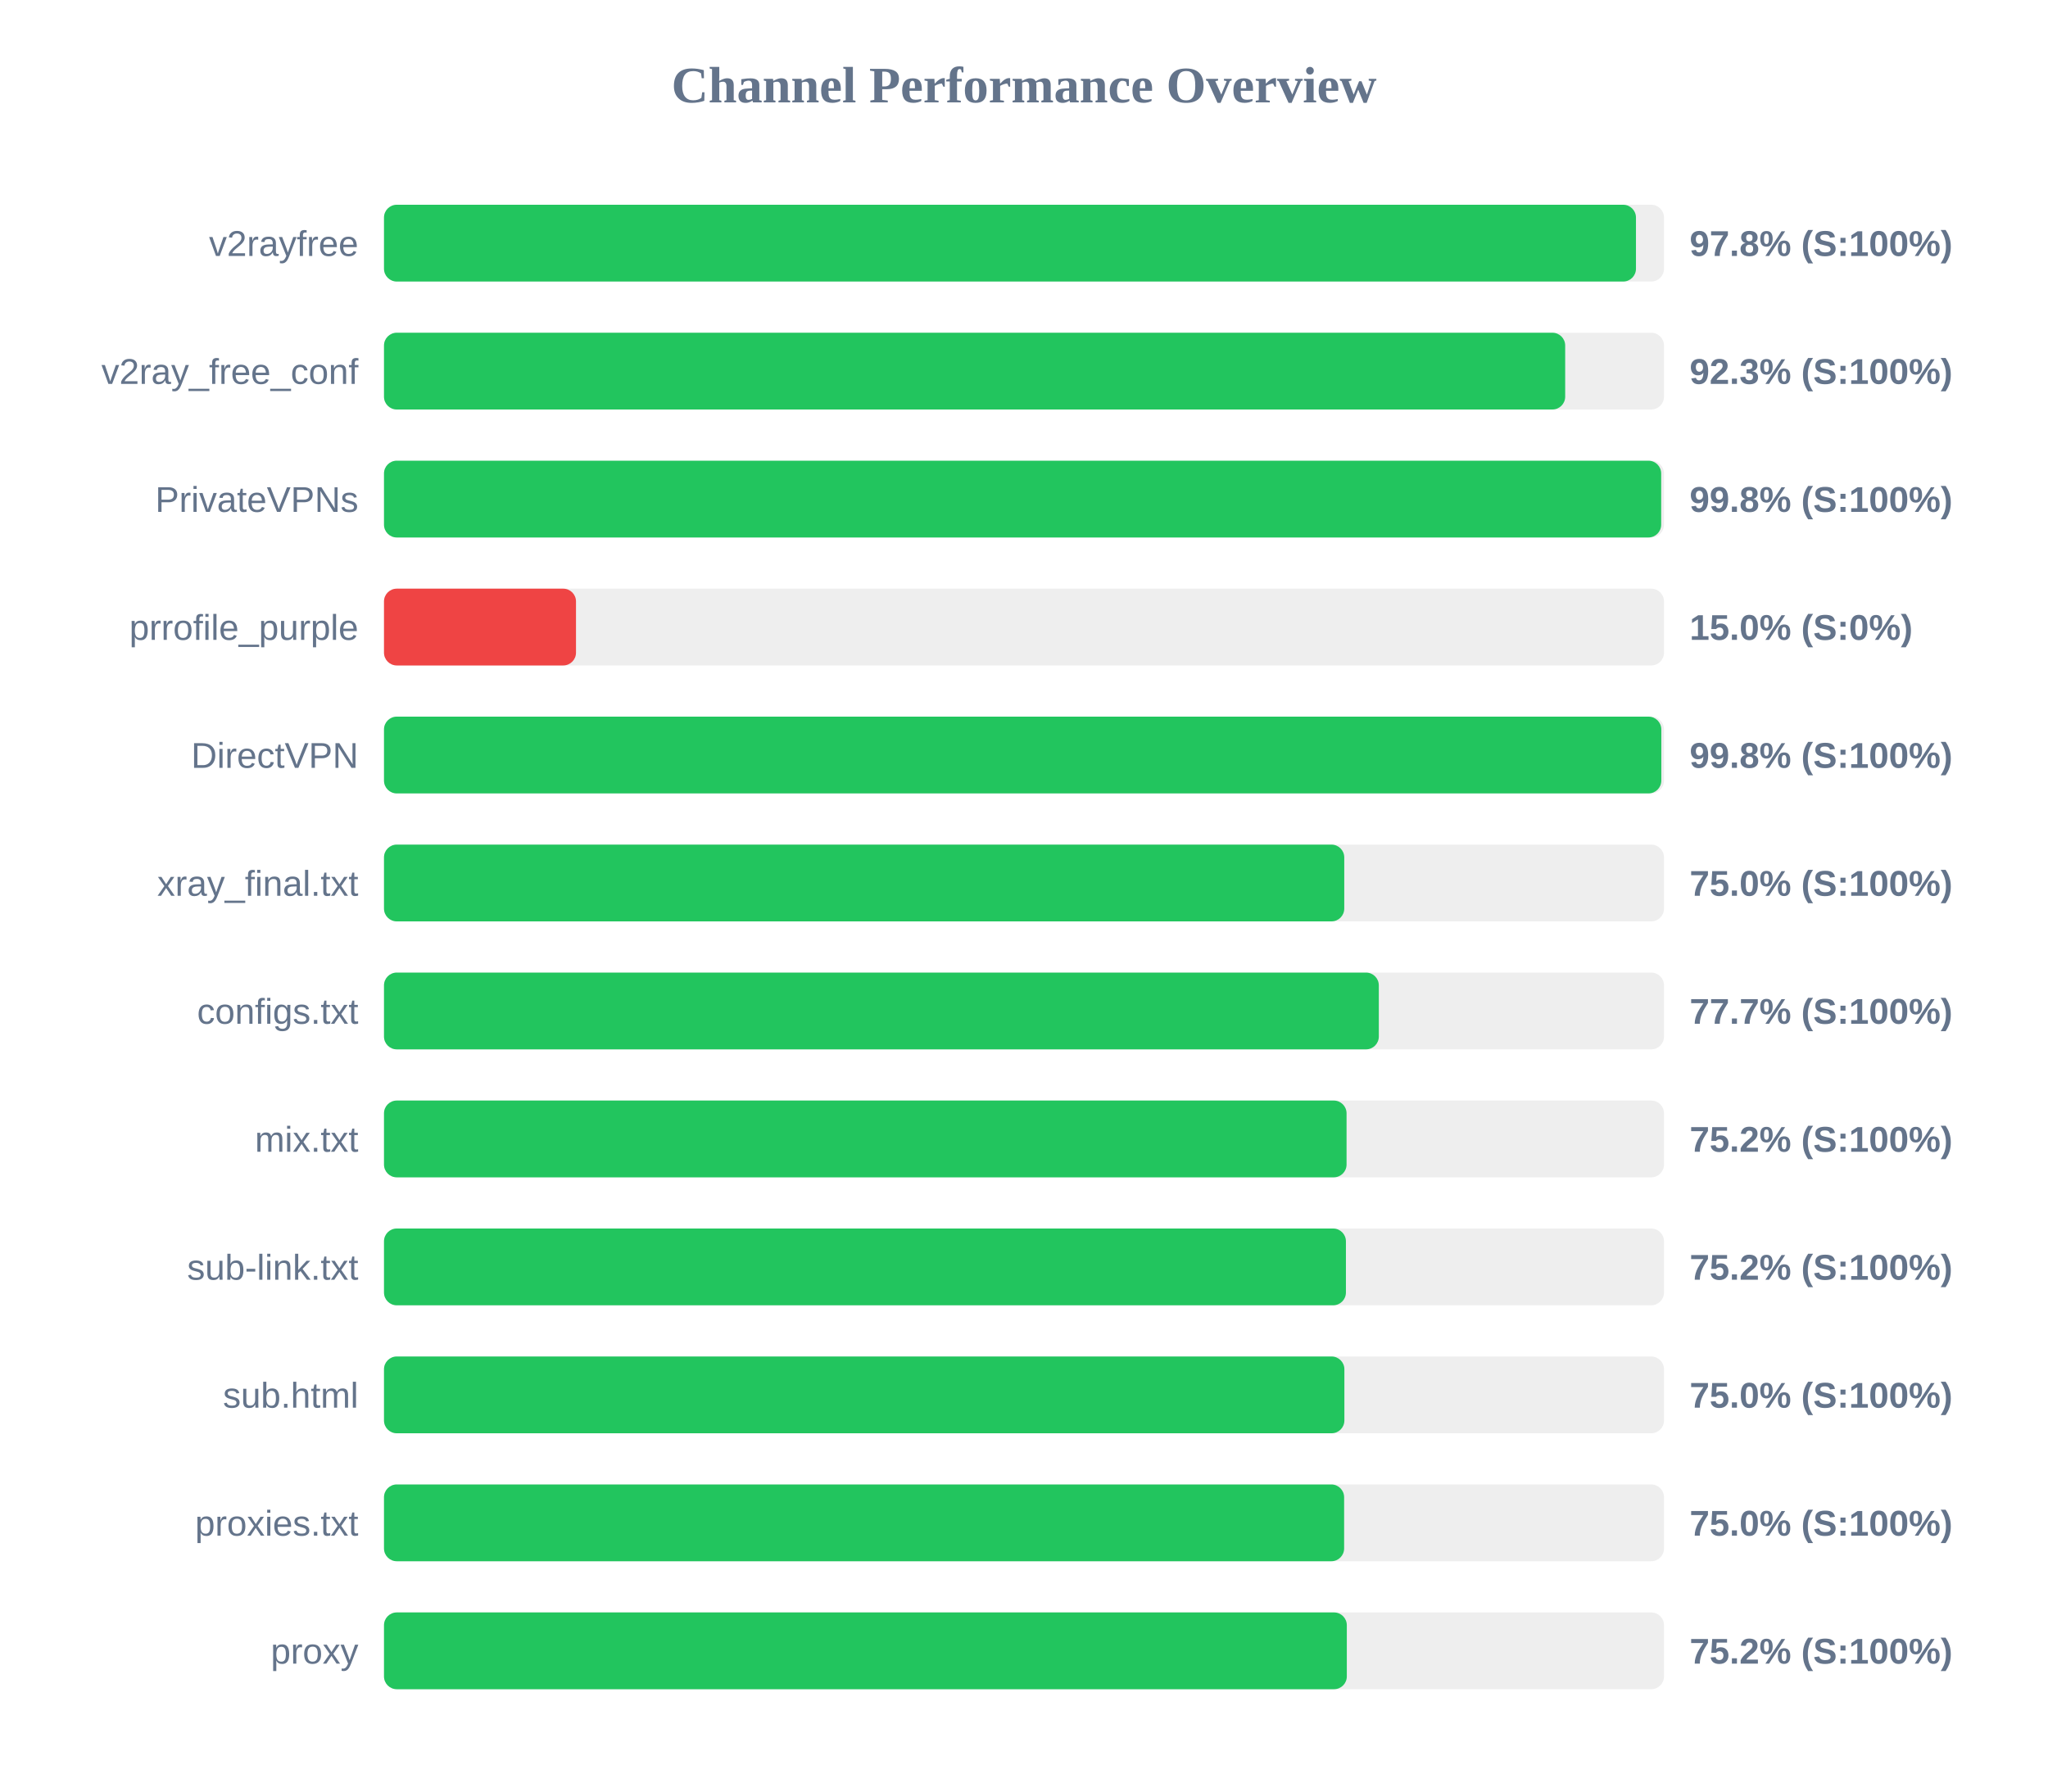
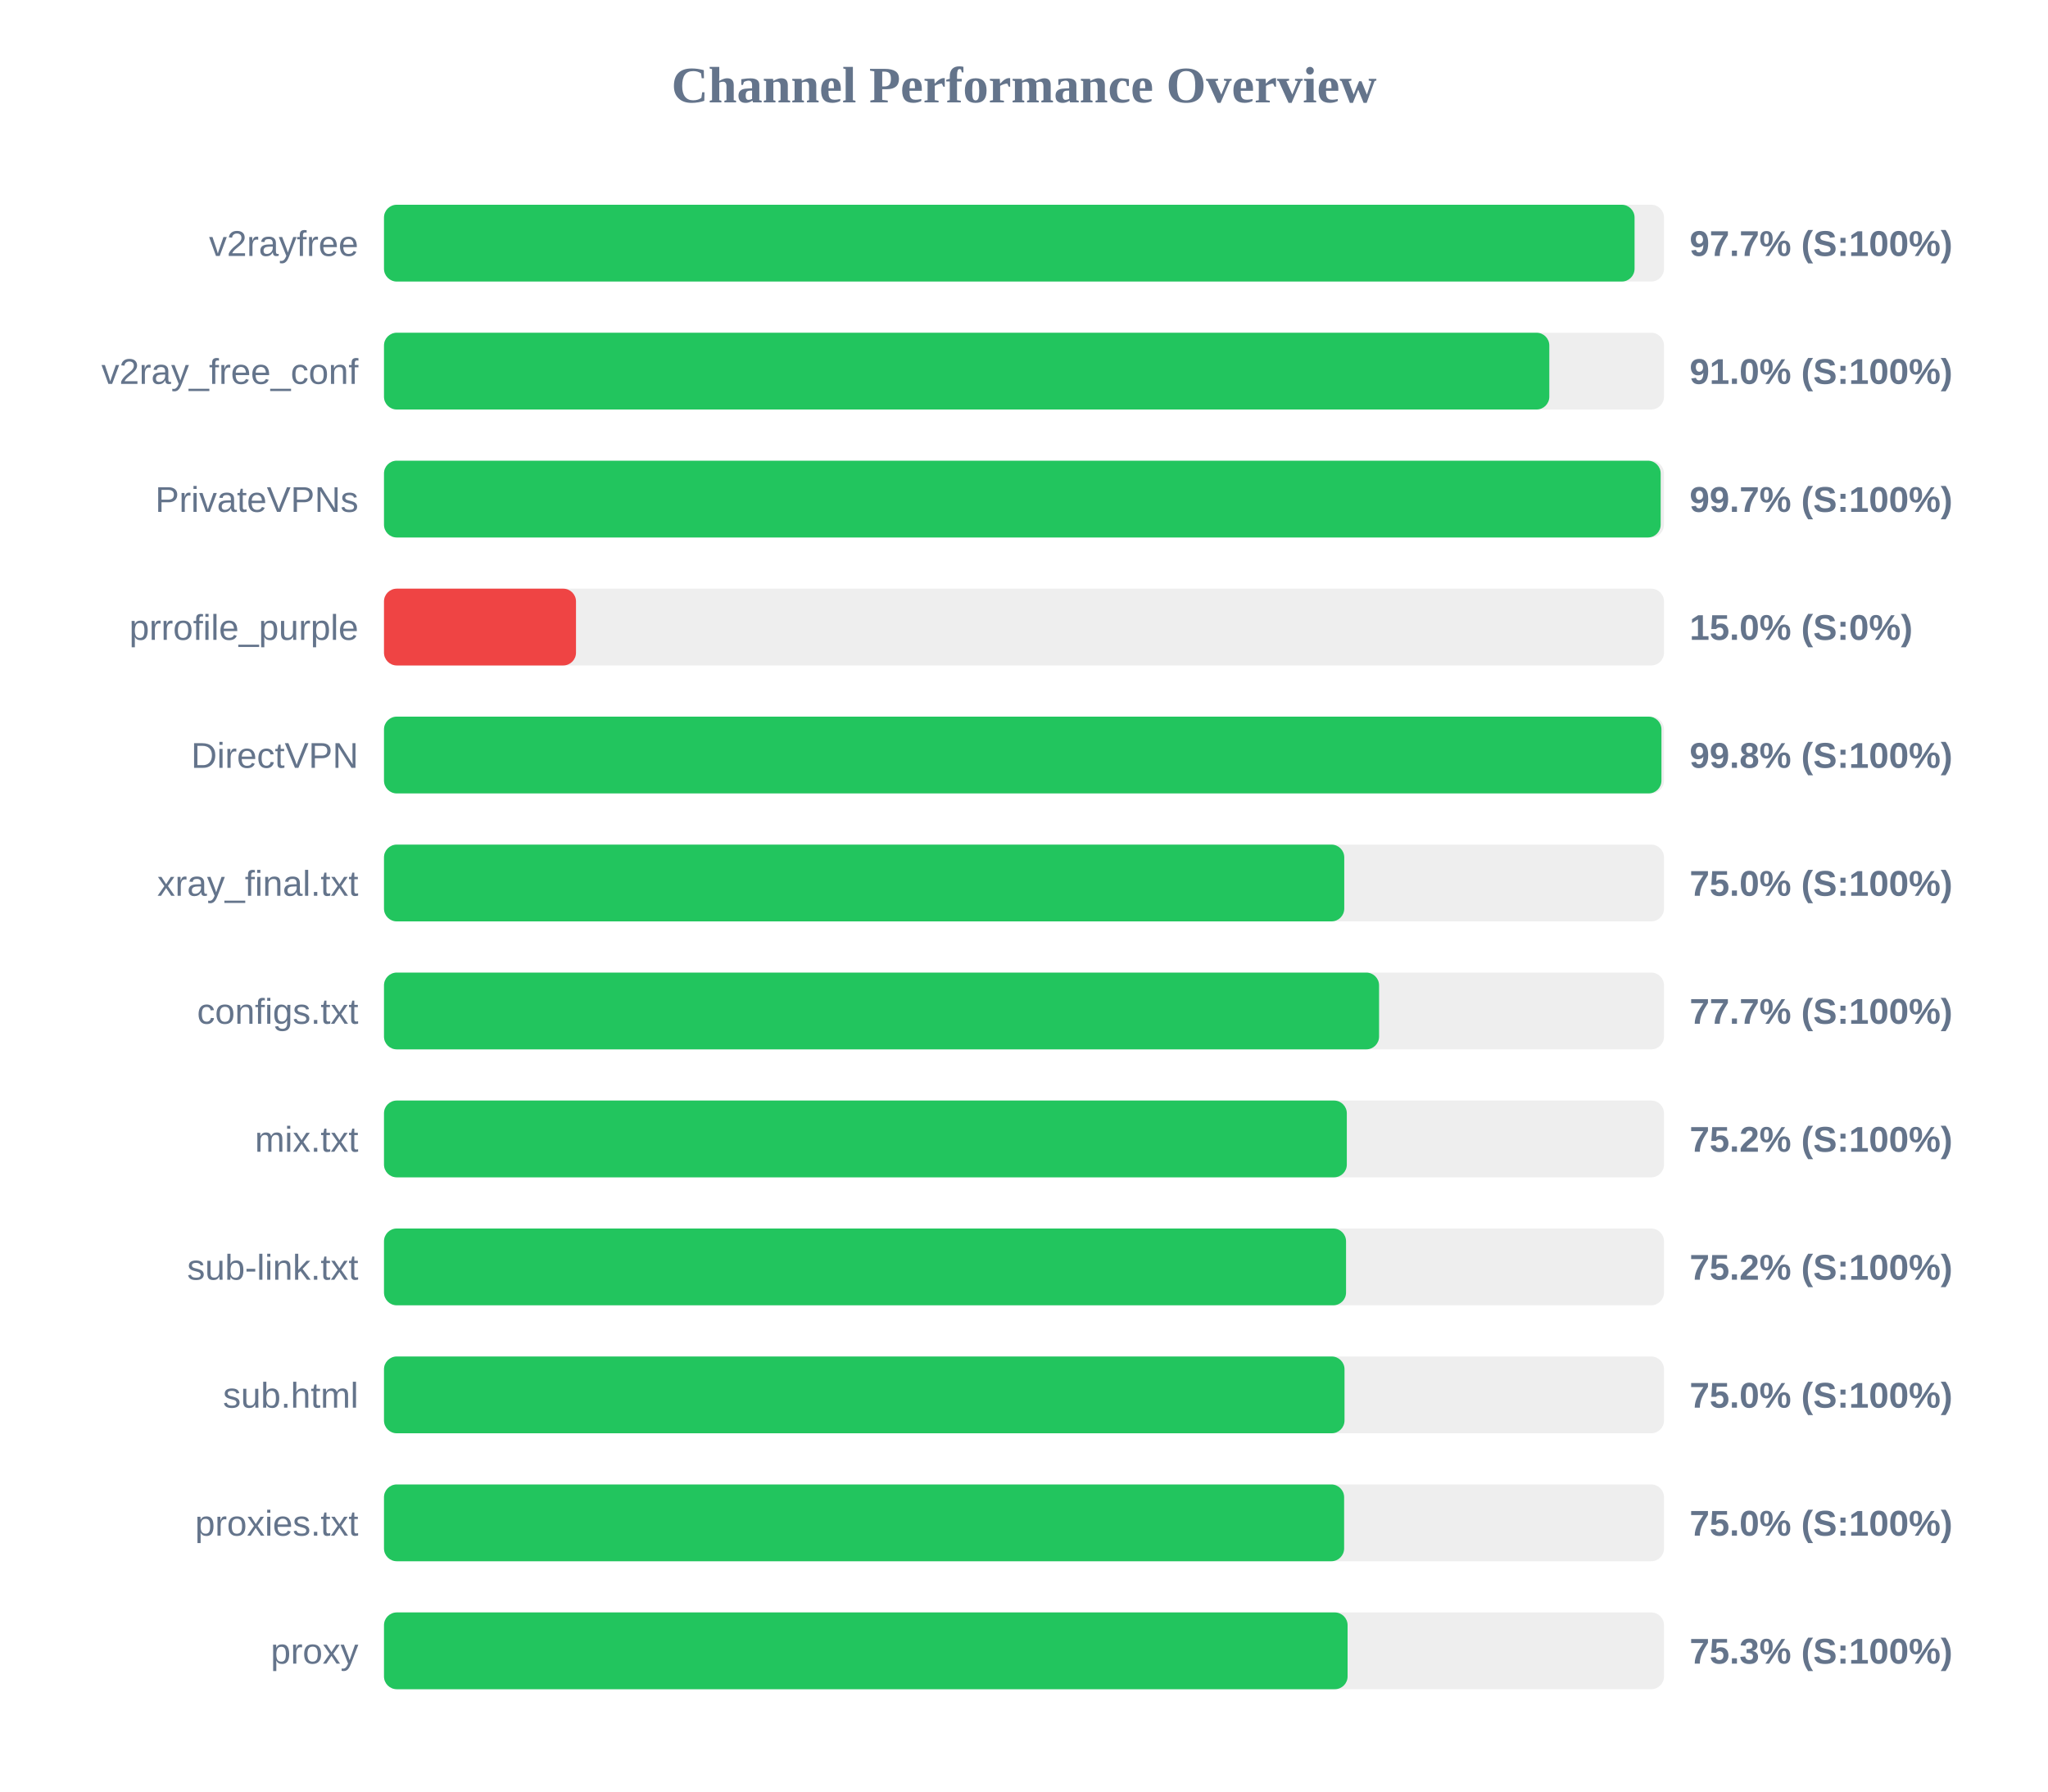
<svg xmlns="http://www.w3.org/2000/svg" width="800" height="700" version="1.1">
  <style>
        .row { font: 14px Arial; fill: #64748b; }
        .score { font: bold 14px Arial; fill: #64748b; }
    </style>
  <text x="400" y="40" text-anchor="middle" font-size="20px" font-weight="bold" fill="#64748b">Channel Performance Overview</text>
  <rect x="150" y="80" width="500" height="30" fill="#eee" rx="5" />
-   <rect x="150" y="80" width="489.05" height="30" fill="#22c55e" rx="5" />
+   <rect x="150" y="80" width="488.5" height="30" fill="#22c55e" rx="5" />
  <text x="140" y="100" text-anchor="end" class="row">v2rayfree</text>
-   <text x="660" y="100" text-anchor="start" class="score">97.8% (S:100%)</text>
+   <text x="660" y="100" text-anchor="start" class="score">97.7% (S:100%)</text>
  <rect x="150" y="130" width="500" height="30" fill="#eee" rx="5" />
-   <rect x="150" y="130" width="461.4" height="30" fill="#22c55e" rx="5" />
+   <rect x="150" y="130" width="455.2" height="30" fill="#22c55e" rx="5" />
  <text x="140" y="150" text-anchor="end" class="row">v2ray_free_conf</text>
-   <text x="660" y="150" text-anchor="start" class="score">92.3% (S:100%)</text>
+   <text x="660" y="150" text-anchor="start" class="score">91.0% (S:100%)</text>
  <rect x="150" y="180" width="500" height="30" fill="#eee" rx="5" />
-   <rect x="150" y="180" width="498.9" height="30" fill="#22c55e" rx="5" />
+   <rect x="150" y="180" width="498.7" height="30" fill="#22c55e" rx="5" />
  <text x="140" y="200" text-anchor="end" class="row">PrivateVPNs</text>
-   <text x="660" y="200" text-anchor="start" class="score">99.8% (S:100%)</text>
+   <text x="660" y="200" text-anchor="start" class="score">99.7% (S:100%)</text>
  <rect x="150" y="230" width="500" height="30" fill="#eee" rx="5" />
  <rect x="150" y="230" width="75.0" height="30" fill="#ef4444" rx="5" />
  <text x="140" y="250" text-anchor="end" class="row">prrofile_purple</text>
  <text x="660" y="250" text-anchor="start" class="score">15.0% (S:0%)</text>
  <rect x="150" y="280" width="500" height="30" fill="#eee" rx="5" />
-   <rect x="150" y="280" width="498.95" height="30" fill="#22c55e" rx="5" />
+   <rect x="150" y="280" width="499.0" height="30" fill="#22c55e" rx="5" />
  <text x="140" y="300" text-anchor="end" class="row">DirectVPN</text>
  <text x="660" y="300" text-anchor="start" class="score">99.8% (S:100%)</text>
  <rect x="150" y="330" width="500" height="30" fill="#eee" rx="5" />
  <rect x="150" y="330" width="375.1" height="30" fill="#22c55e" rx="5" />
  <text x="140" y="350" text-anchor="end" class="row">xray_final.txt</text>
  <text x="660" y="350" text-anchor="start" class="score">75.0% (S:100%)</text>
  <rect x="150" y="380" width="500" height="30" fill="#eee" rx="5" />
-   <rect x="150" y="380" width="388.6" height="30" fill="#22c55e" rx="5" />
+   <rect x="150" y="380" width="388.7" height="30" fill="#22c55e" rx="5" />
  <text x="140" y="400" text-anchor="end" class="row">configs.txt</text>
  <text x="660" y="400" text-anchor="start" class="score">77.7% (S:100%)</text>
  <rect x="150" y="430" width="500" height="30" fill="#eee" rx="5" />
-   <rect x="150" y="430" width="376.0" height="30" fill="#22c55e" rx="5" />
+   <rect x="150" y="430" width="376.1" height="30" fill="#22c55e" rx="5" />
  <text x="140" y="450" text-anchor="end" class="row">mix.txt</text>
  <text x="660" y="450" text-anchor="start" class="score">75.2% (S:100%)</text>
  <rect x="150" y="480" width="500" height="30" fill="#eee" rx="5" />
-   <rect x="150" y="480" width="375.75" height="30" fill="#22c55e" rx="5" />
+   <rect x="150" y="480" width="375.8" height="30" fill="#22c55e" rx="5" />
  <text x="140" y="500" text-anchor="end" class="row">sub-link.txt</text>
  <text x="660" y="500" text-anchor="start" class="score">75.2% (S:100%)</text>
  <rect x="150" y="530" width="500" height="30" fill="#eee" rx="5" />
-   <rect x="150" y="530" width="375.15" height="30" fill="#22c55e" rx="5" />
+   <rect x="150" y="530" width="375.2" height="30" fill="#22c55e" rx="5" />
  <text x="140" y="550" text-anchor="end" class="row">sub.html</text>
  <text x="660" y="550" text-anchor="start" class="score">75.0% (S:100%)</text>
  <rect x="150" y="580" width="500" height="30" fill="#eee" rx="5" />
  <rect x="150" y="580" width="375.05" height="30" fill="#22c55e" rx="5" />
  <text x="140" y="600" text-anchor="end" class="row">proxies.txt</text>
  <text x="660" y="600" text-anchor="start" class="score">75.0% (S:100%)</text>
  <rect x="150" y="630" width="500" height="30" fill="#eee" rx="5" />
-   <rect x="150" y="630" width="376.1" height="30" fill="#22c55e" rx="5" />
+   <rect x="150" y="630" width="376.4" height="30" fill="#22c55e" rx="5" />
  <text x="140" y="650" text-anchor="end" class="row">proxy</text>
-   <text x="660" y="650" text-anchor="start" class="score">75.2% (S:100%)</text>
+   <text x="660" y="650" text-anchor="start" class="score">75.3% (S:100%)</text>
</svg>
